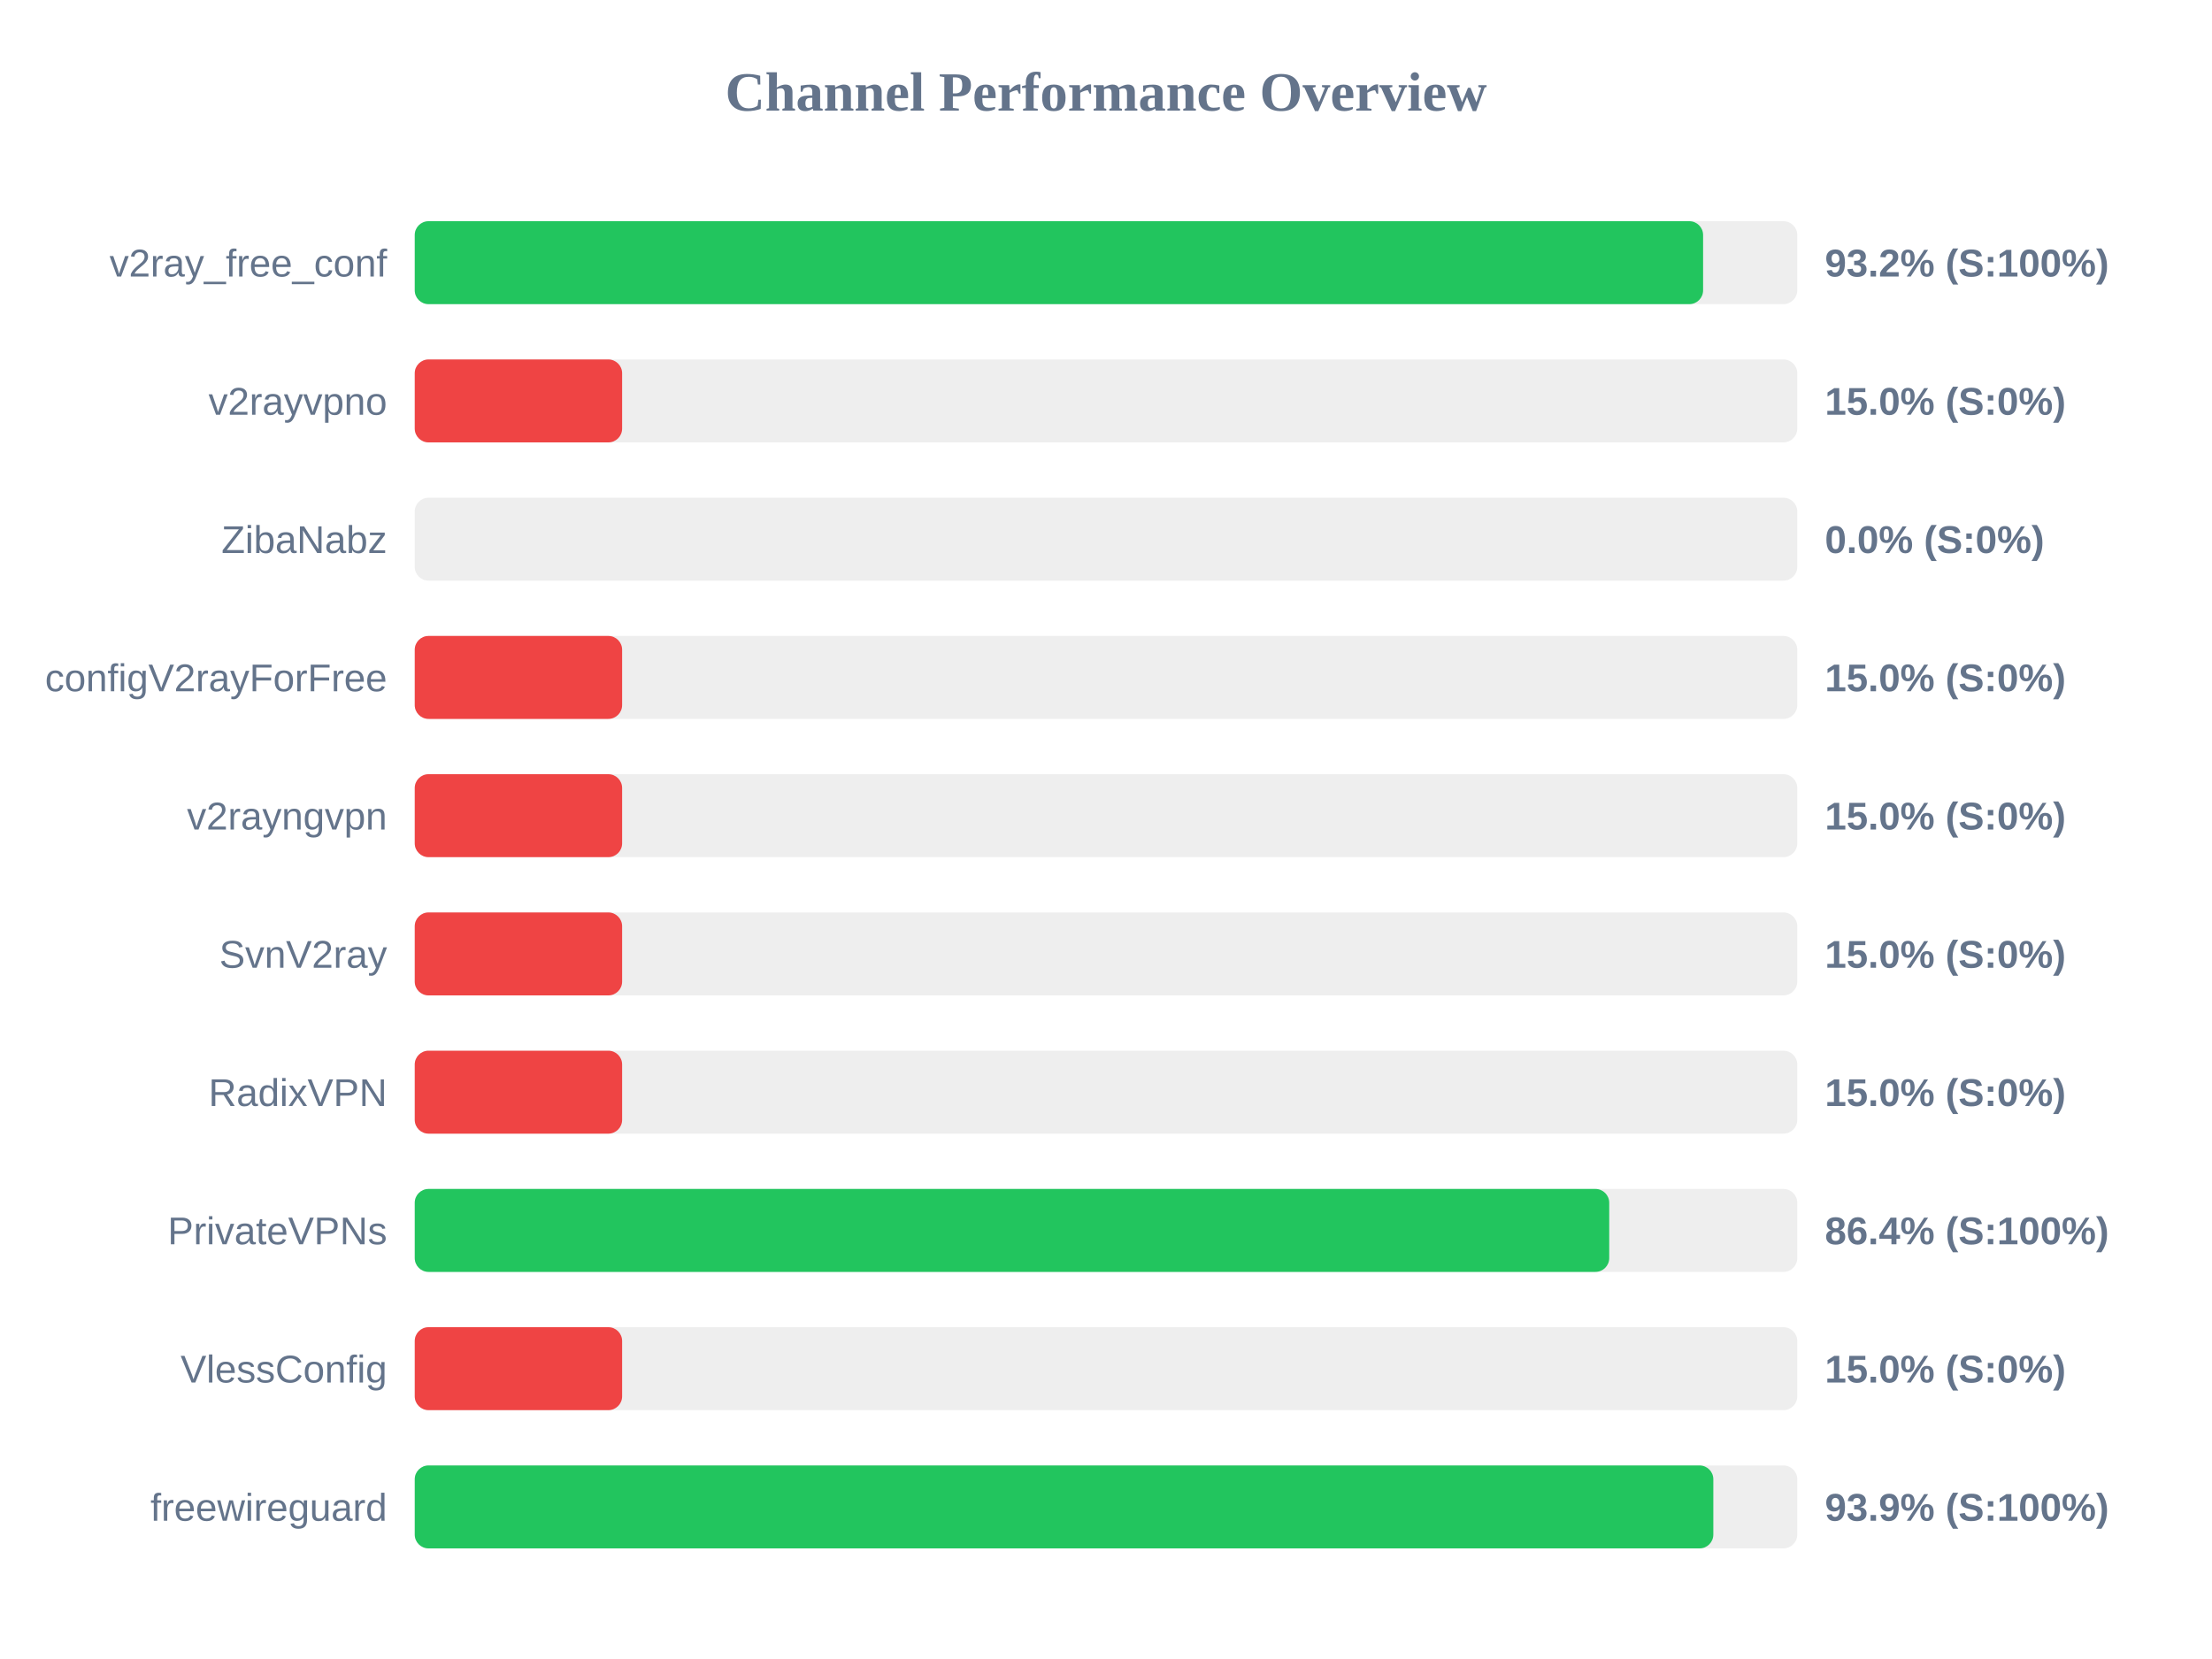
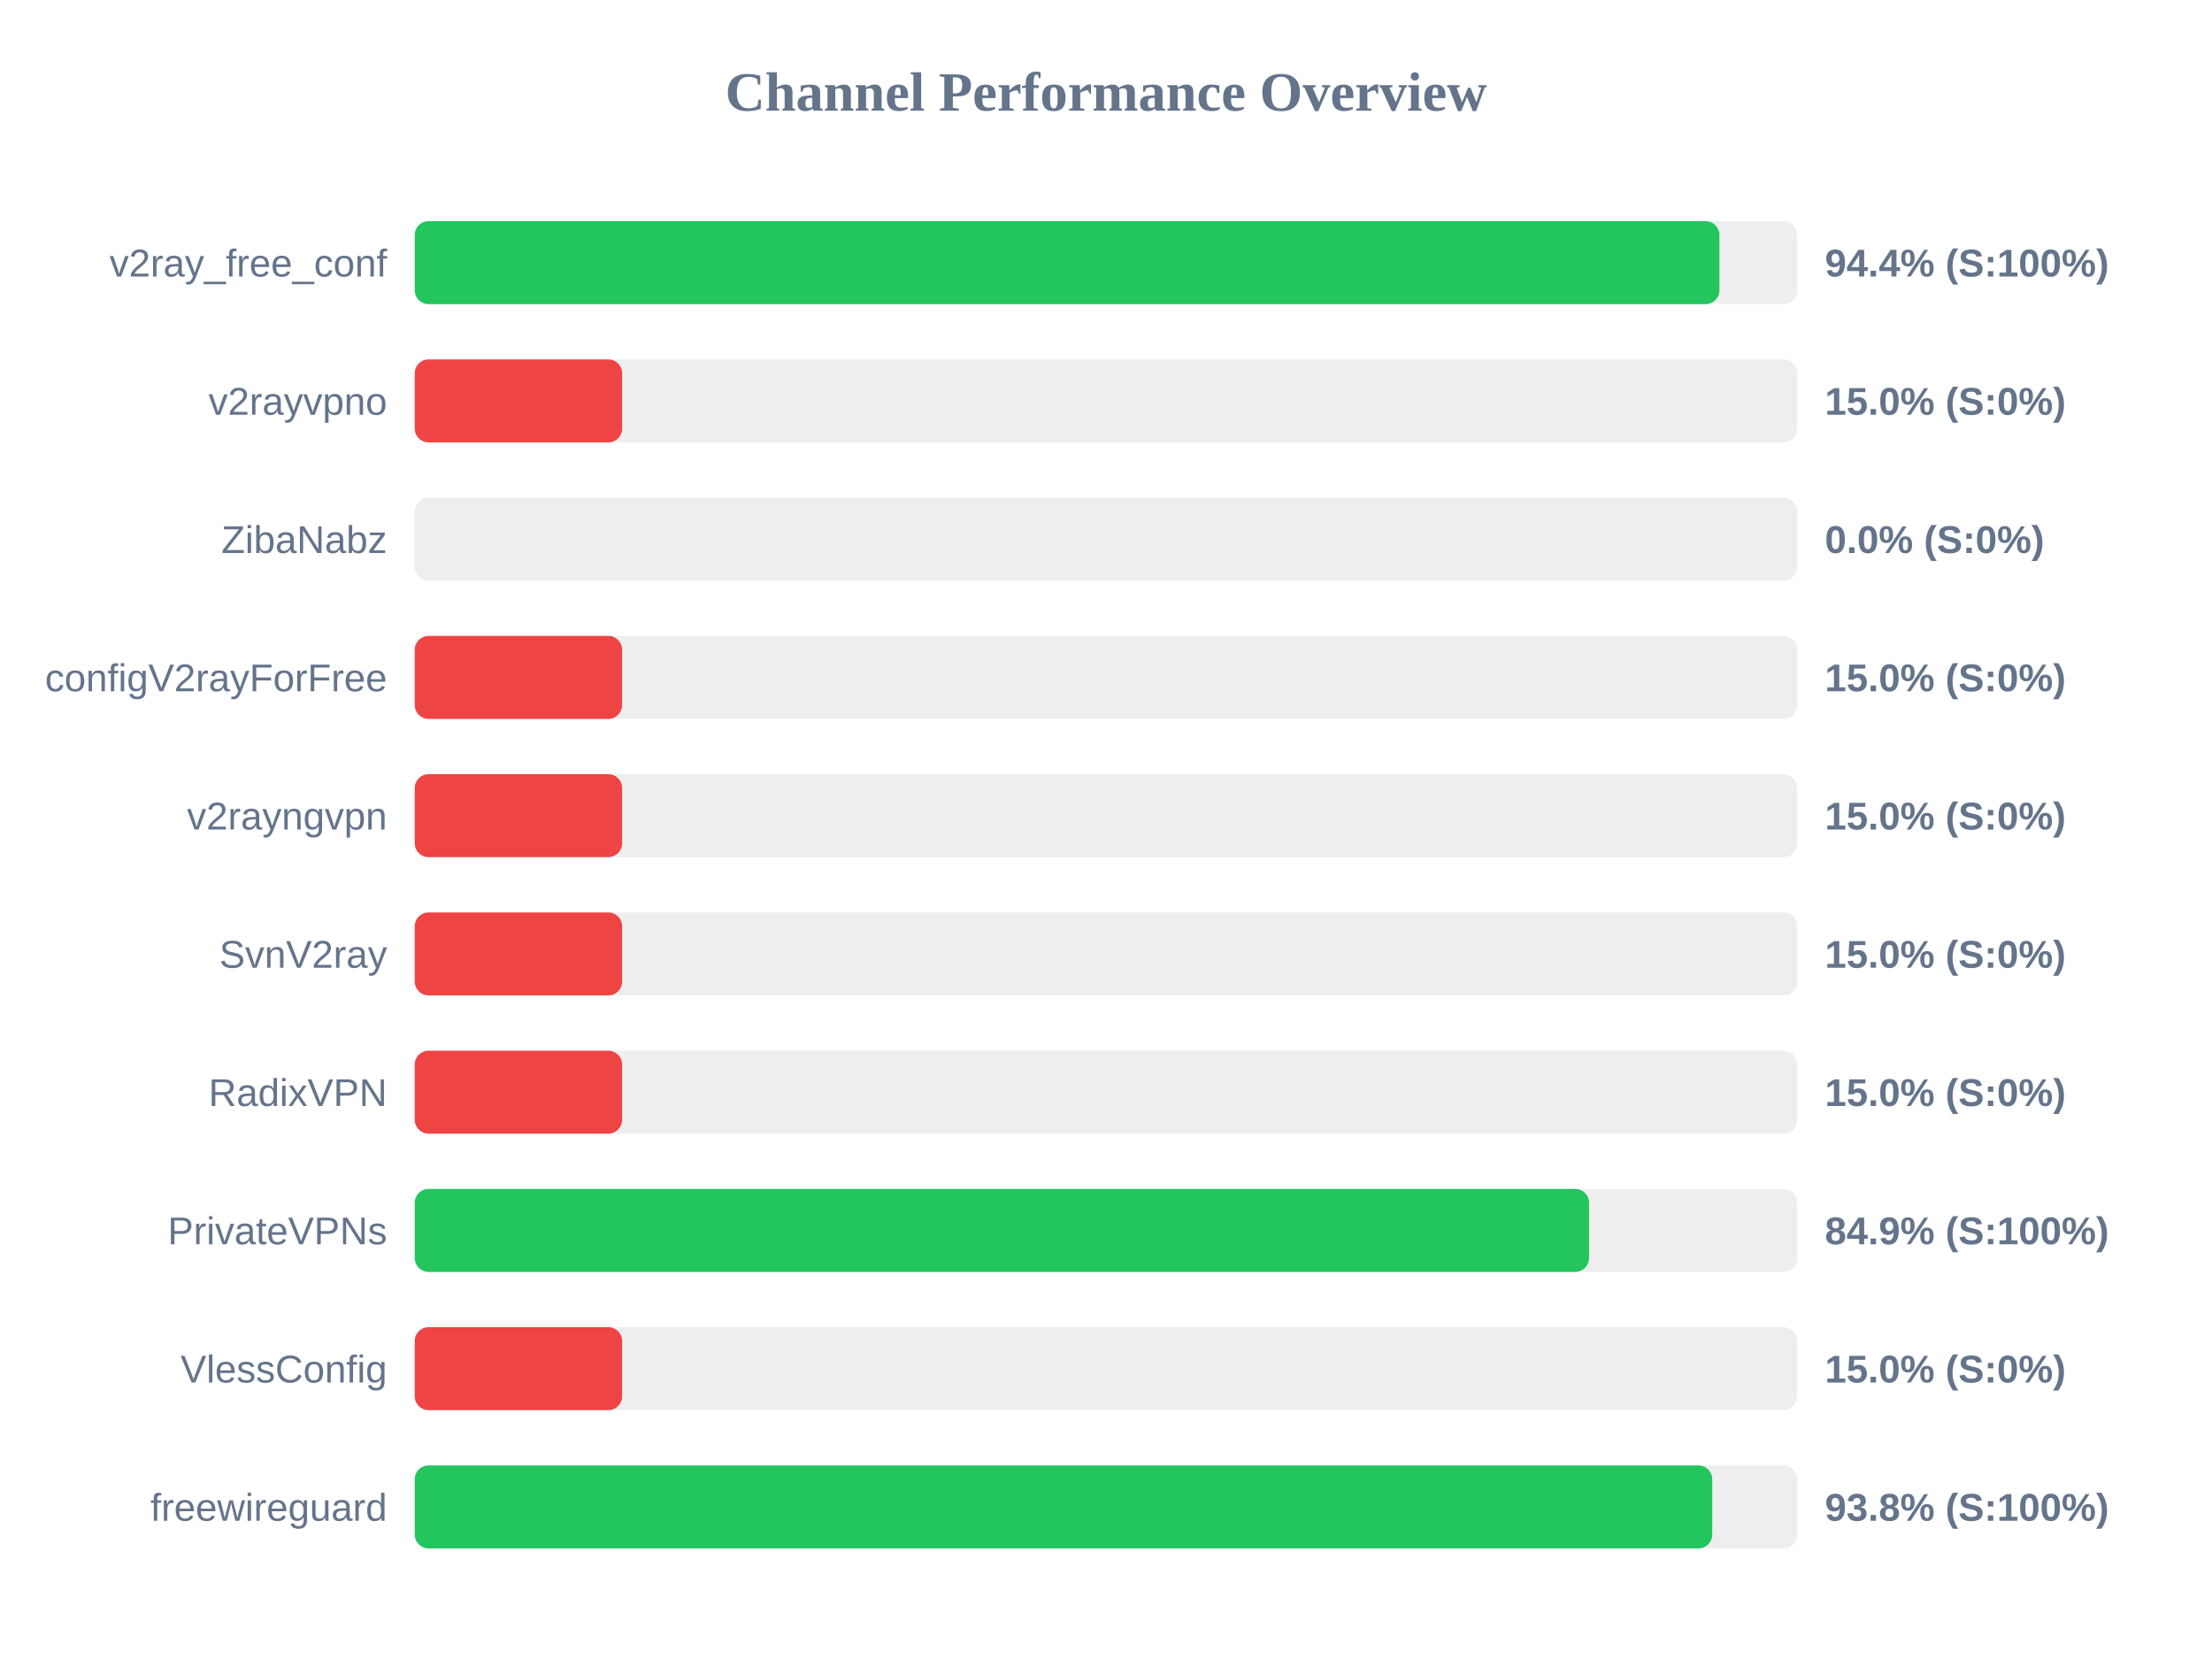
<svg xmlns="http://www.w3.org/2000/svg" width="800" height="600" version="1.1">
  <style>
        .row { font: 14px Arial; fill: #64748b; }
        .score { font: bold 14px Arial; fill: #64748b; }
    </style>
  <text x="400" y="40" text-anchor="middle" font-size="20px" font-weight="bold" fill="#64748b">Channel Performance Overview</text>
  <rect x="150" y="80" width="500" height="30" fill="#eee" rx="5" />
-   <rect x="150" y="80" width="465.95" height="30" fill="#22c55e" rx="5" />
+   <rect x="150" y="80" width="471.85" height="30" fill="#22c55e" rx="5" />
  <text x="140" y="100" text-anchor="end" class="row">v2ray_free_conf</text>
-   <text x="660" y="100" text-anchor="start" class="score">93.2% (S:100%)</text>
+   <text x="660" y="100" text-anchor="start" class="score">94.4% (S:100%)</text>
  <rect x="150" y="130" width="500" height="30" fill="#eee" rx="5" />
  <rect x="150" y="130" width="75.0" height="30" fill="#ef4444" rx="5" />
  <text x="140" y="150" text-anchor="end" class="row">v2rayvpno</text>
  <text x="660" y="150" text-anchor="start" class="score">15.0% (S:0%)</text>
  <rect x="150" y="180" width="500" height="30" fill="#eee" rx="5" />
  <rect x="150" y="180" width="0.0" height="30" fill="#ef4444" rx="5" />
  <text x="140" y="200" text-anchor="end" class="row">ZibaNabz</text>
  <text x="660" y="200" text-anchor="start" class="score">0.0% (S:0%)</text>
  <rect x="150" y="230" width="500" height="30" fill="#eee" rx="5" />
  <rect x="150" y="230" width="75.0" height="30" fill="#ef4444" rx="5" />
  <text x="140" y="250" text-anchor="end" class="row">configV2rayForFree</text>
  <text x="660" y="250" text-anchor="start" class="score">15.0% (S:0%)</text>
  <rect x="150" y="280" width="500" height="30" fill="#eee" rx="5" />
  <rect x="150" y="280" width="75.0" height="30" fill="#ef4444" rx="5" />
  <text x="140" y="300" text-anchor="end" class="row">v2rayngvpn</text>
  <text x="660" y="300" text-anchor="start" class="score">15.0% (S:0%)</text>
  <rect x="150" y="330" width="500" height="30" fill="#eee" rx="5" />
  <rect x="150" y="330" width="75.0" height="30" fill="#ef4444" rx="5" />
  <text x="140" y="350" text-anchor="end" class="row">SvnV2ray</text>
  <text x="660" y="350" text-anchor="start" class="score">15.0% (S:0%)</text>
  <rect x="150" y="380" width="500" height="30" fill="#eee" rx="5" />
  <rect x="150" y="380" width="75.0" height="30" fill="#ef4444" rx="5" />
  <text x="140" y="400" text-anchor="end" class="row">RadixVPN</text>
  <text x="660" y="400" text-anchor="start" class="score">15.0% (S:0%)</text>
  <rect x="150" y="430" width="500" height="30" fill="#eee" rx="5" />
-   <rect x="150" y="430" width="432.0" height="30" fill="#22c55e" rx="5" />
+   <rect x="150" y="430" width="424.7" height="30" fill="#22c55e" rx="5" />
  <text x="140" y="450" text-anchor="end" class="row">PrivateVPNs</text>
-   <text x="660" y="450" text-anchor="start" class="score">86.4% (S:100%)</text>
+   <text x="660" y="450" text-anchor="start" class="score">84.9% (S:100%)</text>
  <rect x="150" y="480" width="500" height="30" fill="#eee" rx="5" />
  <rect x="150" y="480" width="75.0" height="30" fill="#ef4444" rx="5" />
  <text x="140" y="500" text-anchor="end" class="row">VlessConfig</text>
  <text x="660" y="500" text-anchor="start" class="score">15.0% (S:0%)</text>
  <rect x="150" y="530" width="500" height="30" fill="#eee" rx="5" />
-   <rect x="150" y="530" width="469.65" height="30" fill="#22c55e" rx="5" />
+   <rect x="150" y="530" width="469.25" height="30" fill="#22c55e" rx="5" />
  <text x="140" y="550" text-anchor="end" class="row">freewireguard</text>
-   <text x="660" y="550" text-anchor="start" class="score">93.9% (S:100%)</text>
+   <text x="660" y="550" text-anchor="start" class="score">93.8% (S:100%)</text>
</svg>
